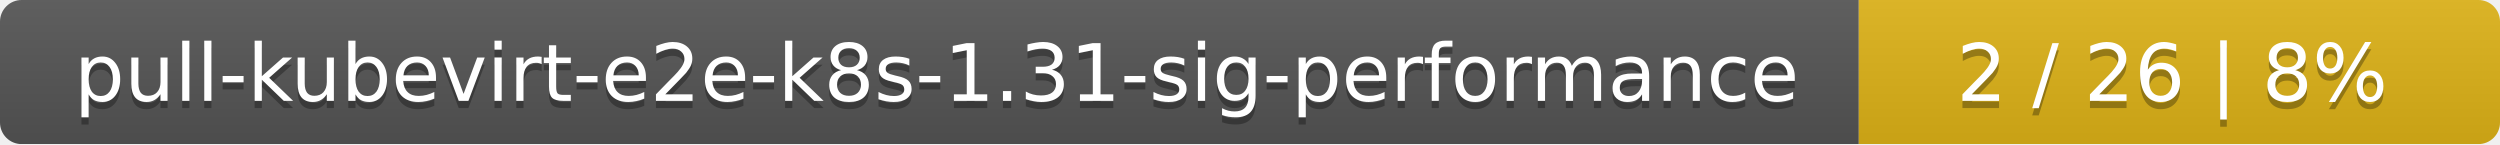
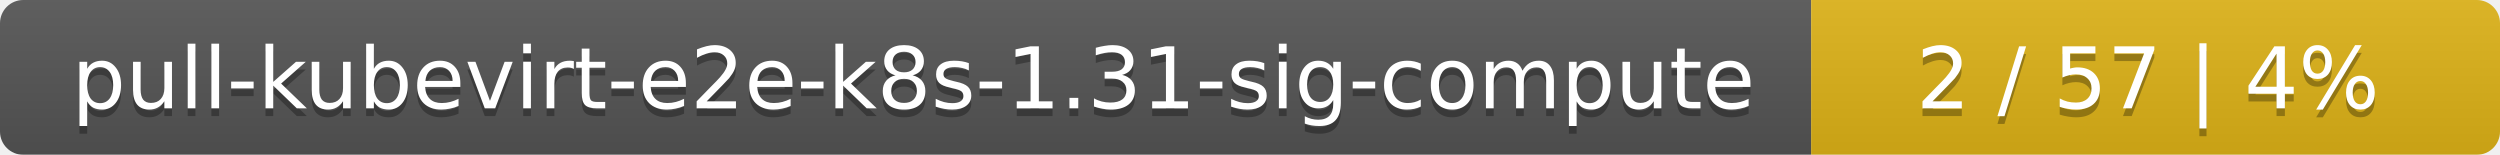
- <svg xmlns="http://www.w3.org/2000/svg" width="347" height="20">
+ <svg xmlns="http://www.w3.org/2000/svg" width="323" height="20">
  <linearGradient id="smooth" x2="0" y2="100%">
    <stop offset="0" stop-color="#bbb" stop-opacity=".1" />
    <stop offset="1" stop-opacity=".1" />
  </linearGradient>
  <mask id="round">
-     <rect width="347" height="20" rx="3" fill="#fff" />
+     <rect width="323" height="20" rx="3" fill="#fff" />
  </mask>
  <g mask="url(#round)">
-     <rect width="258" height="20" fill="#555" />
-     <rect x="258" width="89" height="20" fill="#dfb317" />
-     <rect width="347" height="20" fill="url(#smooth)" />
+     <rect width="234" height="20" fill="#555" />
+     <rect x="234" width="89" height="20" fill="#dfb317" />
+     <rect width="323" height="20" fill="url(#smooth)" />
  </g>
  <g fill="#fff" text-anchor="middle" font-family="DejaVu Sans,Verdana,Geneva,sans-serif" font-size="11">
-     <text x="130" y="15" fill="#010101" fill-opacity=".3">pull-kubevirt-e2e-k8s-1.31-sig-performance</text>
-     <text x="130" y="14">pull-kubevirt-e2e-k8s-1.31-sig-performance</text>
-     <text x="301.5" y="15" fill="#010101" fill-opacity=".3">2 / 26    |    8%</text>
-     <text x="301.5" y="14">2 / 26    |    8%</text>
+     <text x="118" y="15" fill="#010101" fill-opacity=".3">pull-kubevirt-e2e-k8s-1.31-sig-compute</text>
+     <text x="118" y="14">pull-kubevirt-e2e-k8s-1.31-sig-compute</text>
+     <text x="277.5" y="15" fill="#010101" fill-opacity=".3">2 / 57    |    4%</text>
+     <text x="277.5" y="14">2 / 57    |    4%</text>
  </g>
</svg>
